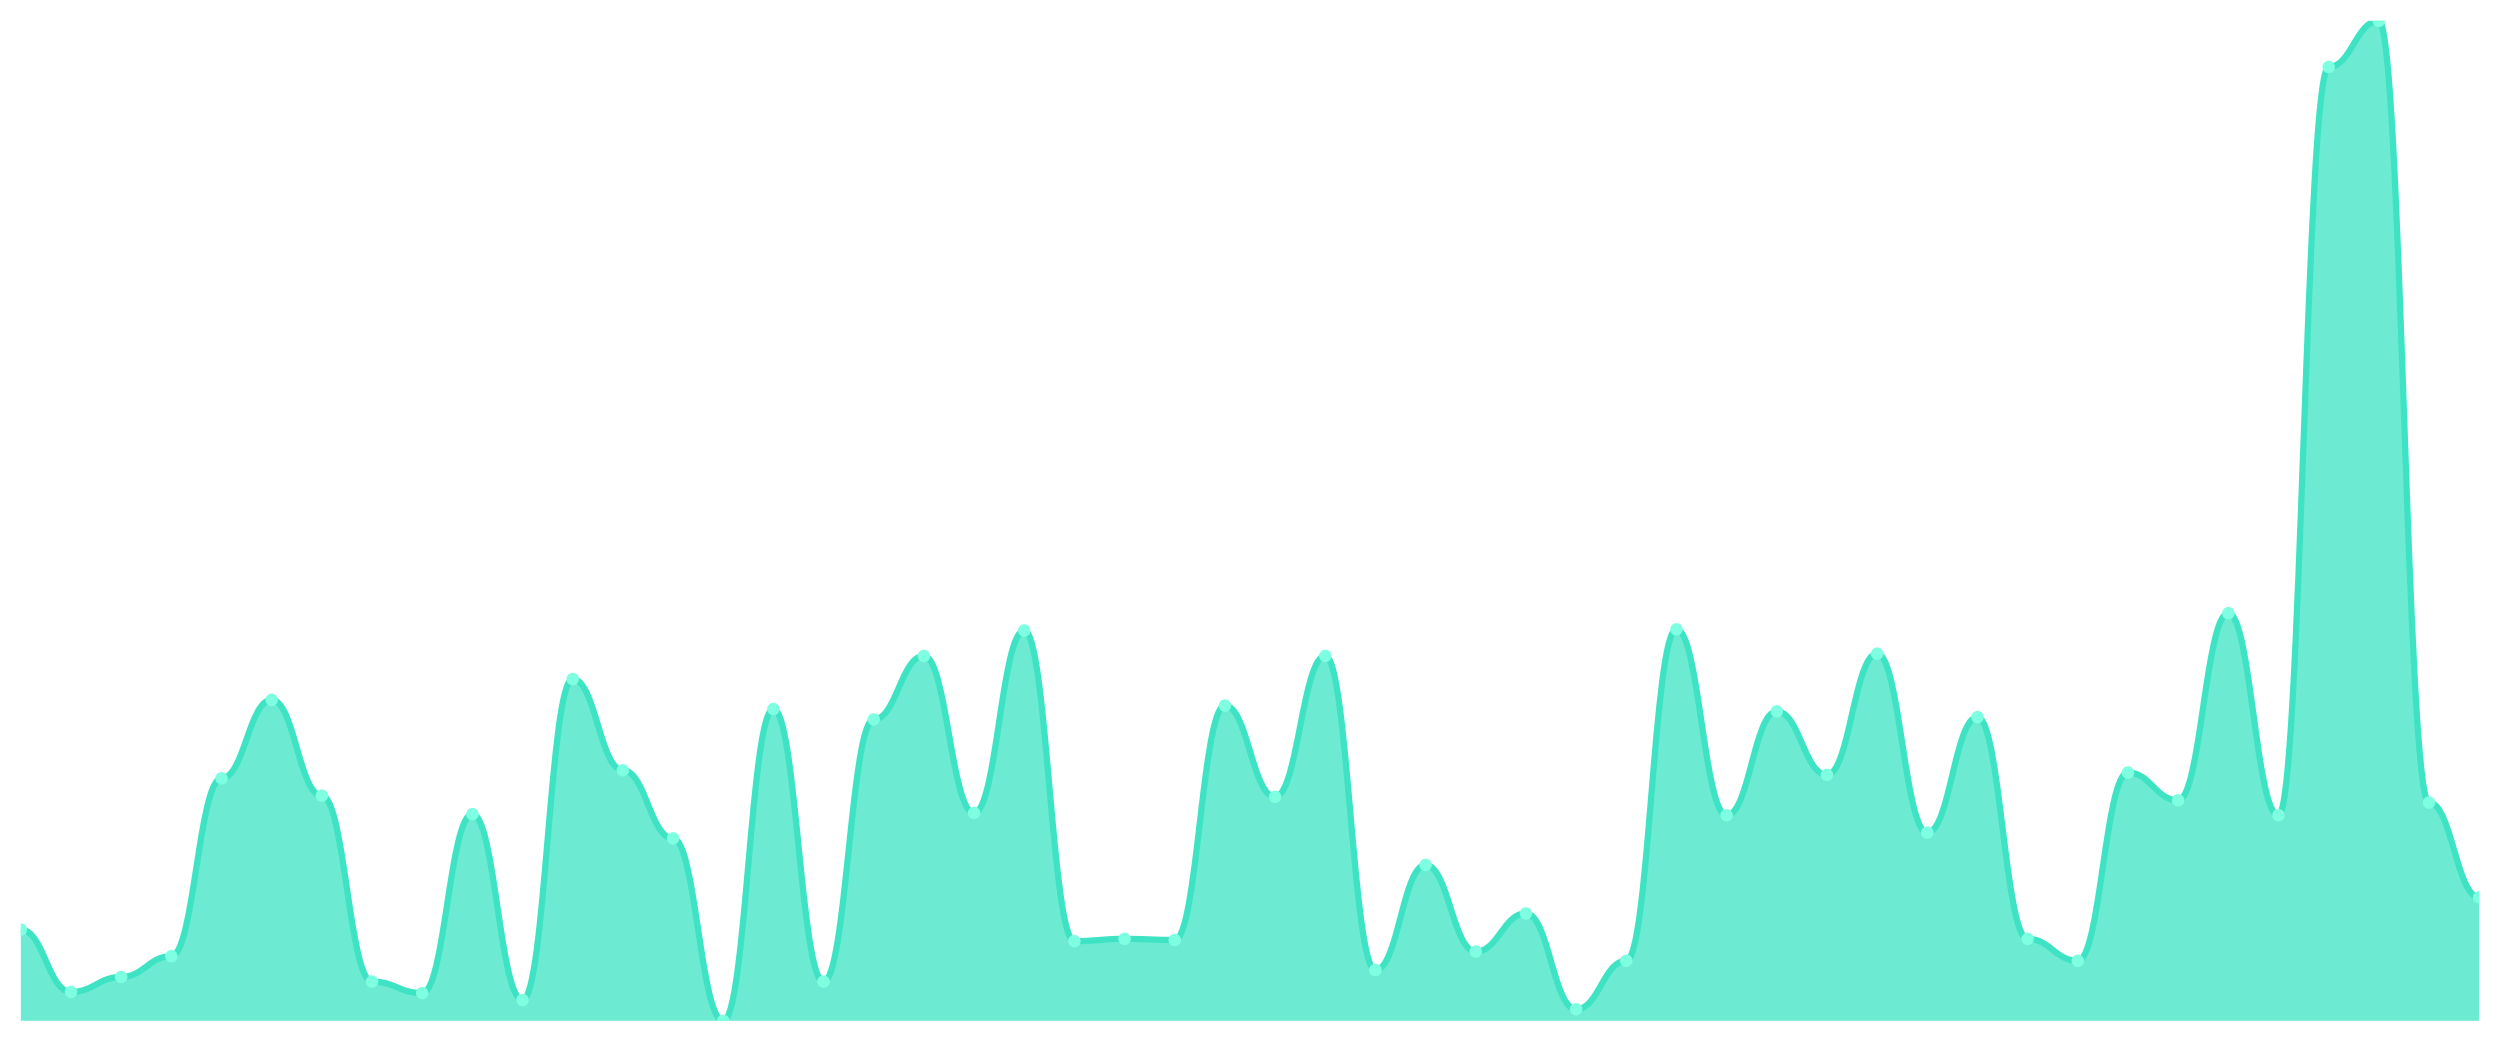
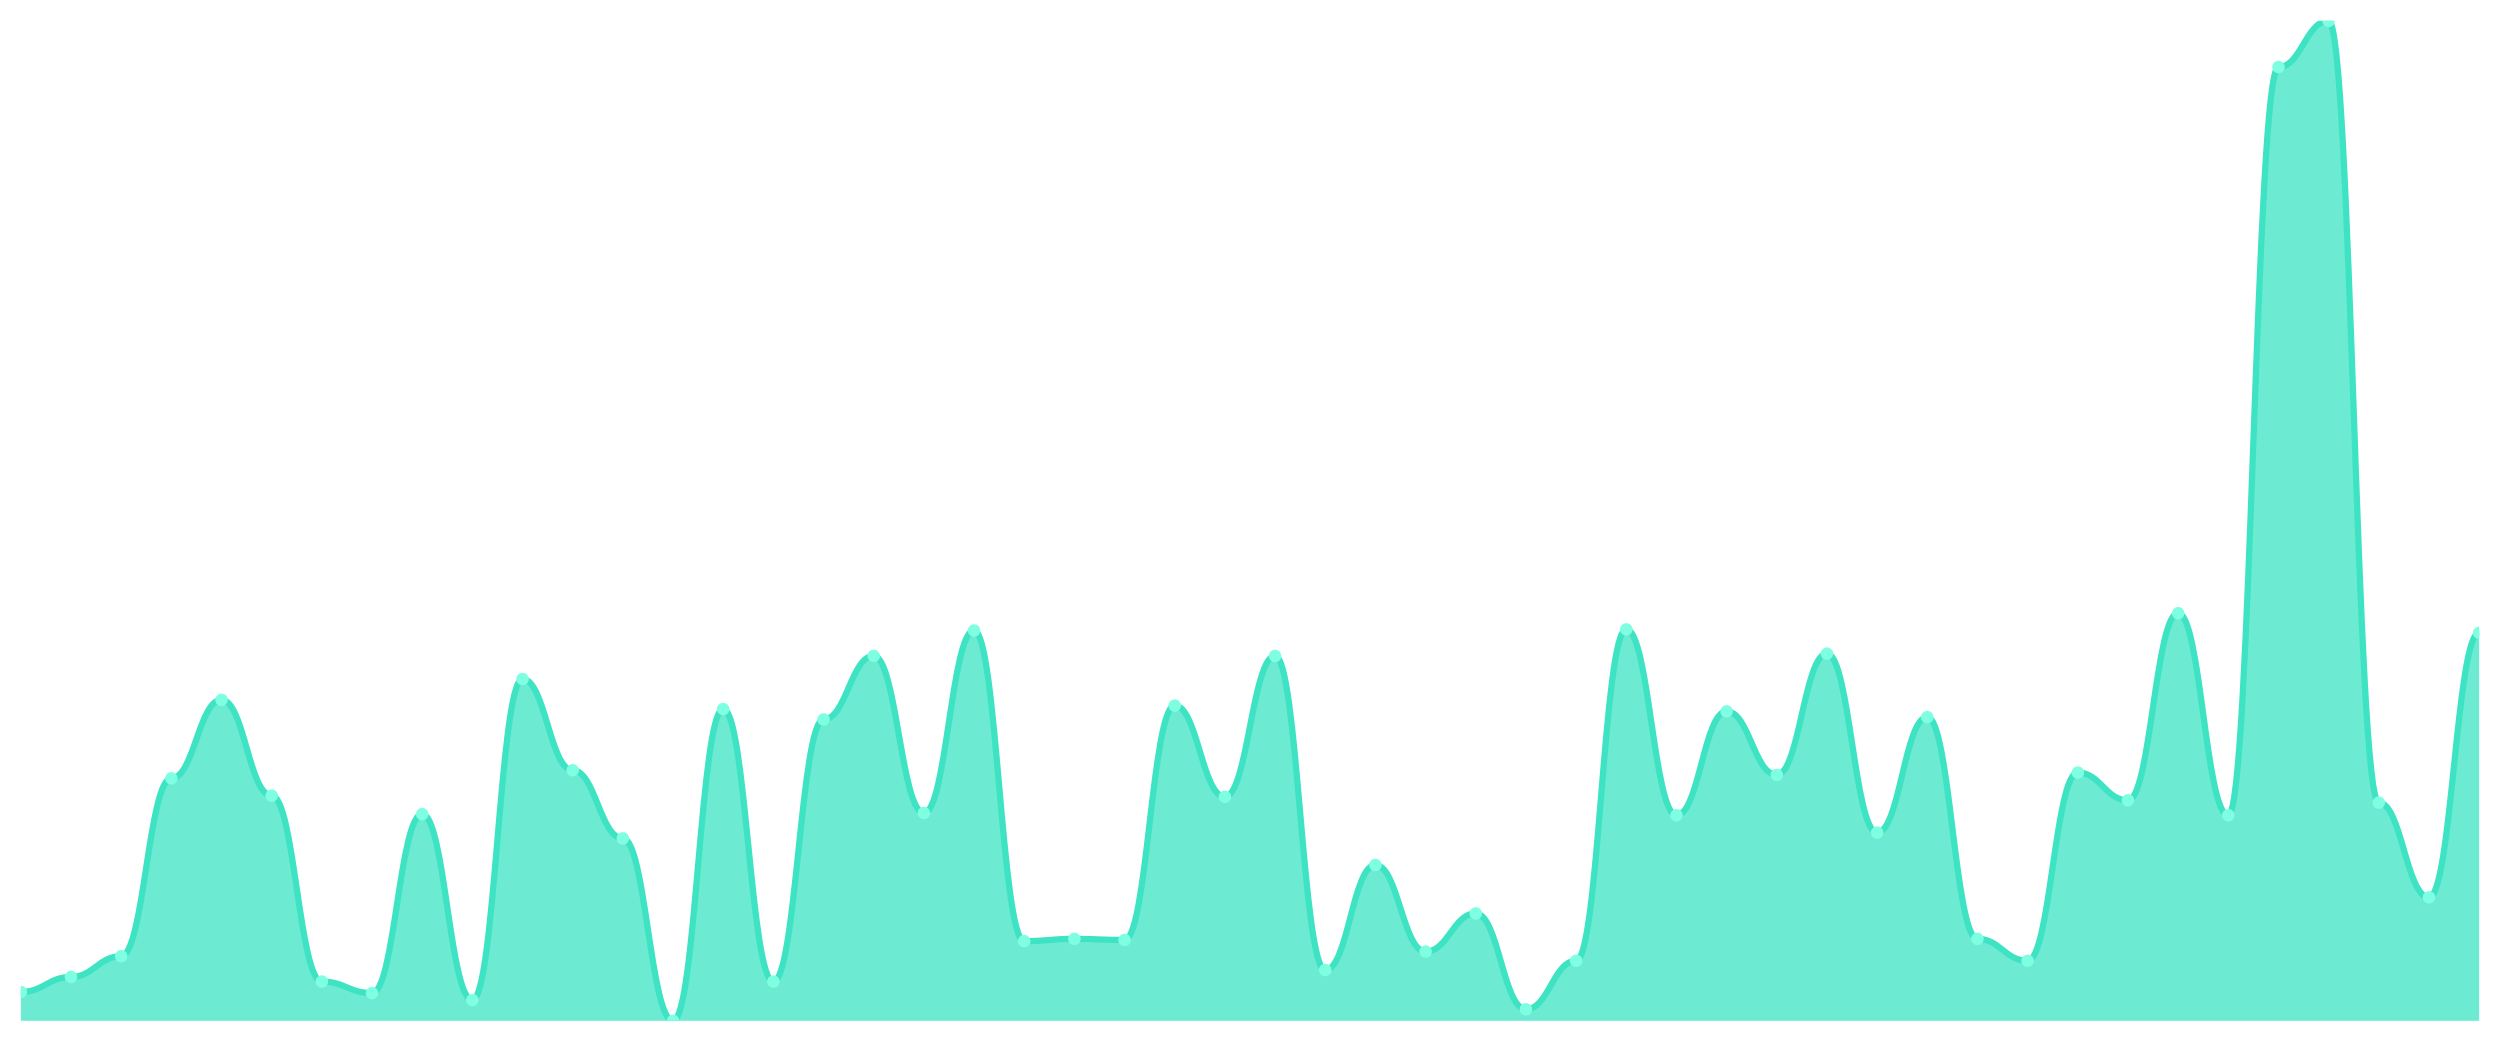
<svg xmlns="http://www.w3.org/2000/svg" viewBox="0 0 1200 500" width="1200" height="500">
  <defs>
    <clipPath id="c">
      <rect x="10" y="10" width="1180" height="480" />
    </clipPath>
  </defs>
  <rect width="1200" height="500" fill="none" />
  <g clip-path="url(#c)">
-     <path d="M 10,490 L 10,446.212 C 20.837,446.212 23.245,476.143 34.082,476.143 C 44.918,476.143 47.327,468.938 58.163,468.938 C 69,468.938 71.408,458.961 82.245,458.961 C 93.082,458.961 95.49,373.603 106.327,373.603 C 117.163,373.603 119.571,335.912 130.408,335.912 C 141.245,335.912 143.653,381.917 154.49,381.917 C 165.327,381.917 167.735,471.155 178.571,471.155 C 189.408,471.155 191.816,476.697 202.653,476.697 C 213.49,476.697 215.898,390.785 226.735,390.785 C 237.571,390.785 239.98,480.023 250.816,480.023 C 261.653,480.023 264.061,325.935 274.898,325.935 C 285.735,325.935 288.143,369.723 298.98,369.723 C 309.816,369.723 312.224,402.425 323.061,402.425 C 333.898,402.425 336.306,490 347.143,490 C 357.98,490 360.388,340.346 371.224,340.346 C 382.061,340.346 384.469,471.155 395.306,471.155 C 406.143,471.155 408.551,345.335 419.388,345.335 C 430.224,345.335 432.633,314.85 443.469,314.85 C 454.306,314.85 456.714,390.231 467.551,390.231 C 478.388,390.231 480.796,302.656 491.633,302.656 C 502.469,302.656 504.878,451.755 515.714,451.755 C 526.551,451.755 528.959,450.647 539.796,450.647 C 550.633,450.647 553.041,451.201 563.878,451.201 C 574.714,451.201 577.122,338.684 587.959,338.684 C 598.796,338.684 601.204,382.471 612.041,382.471 C 622.878,382.471 625.286,314.85 636.122,314.85 C 646.959,314.85 649.367,465.612 660.204,465.612 C 671.041,465.612 673.449,415.173 684.286,415.173 C 695.122,415.173 697.531,456.744 708.367,456.744 C 719.204,456.744 721.612,438.453 732.449,438.453 C 743.286,438.453 745.694,484.457 756.531,484.457 C 767.367,484.457 769.776,461.178 780.612,461.178 C 791.449,461.178 793.857,302.102 804.694,302.102 C 815.531,302.102 817.939,391.339 828.776,391.339 C 839.612,391.339 842.02,341.455 852.857,341.455 C 863.694,341.455 866.102,371.94 876.939,371.94 C 887.776,371.94 890.184,313.741 901.02,313.741 C 911.857,313.741 914.265,399.654 925.102,399.654 C 935.939,399.654 938.347,344.226 949.184,344.226 C 960.02,344.226 962.429,450.647 973.265,450.647 C 984.102,450.647 986.51,461.178 997.347,461.178 C 1008.184,461.178 1010.592,370.831 1021.429,370.831 C 1032.265,370.831 1034.673,384.134 1045.51,384.134 C 1056.347,384.134 1058.755,294.342 1069.592,294.342 C 1080.429,294.342 1082.837,391.339 1093.673,391.339 C 1104.51,391.339 1106.918,32.171 1117.755,32.171 C 1128.592,32.171 1131,10 1141.837,10 C 1152.673,10 1155.082,385.242 1165.918,385.242 C 1176.755,385.242 1179.163,430.693 1190,430.693 L 1190,490 Z" fill="rgba(61,227,195,0.75)" />
-     <path d="M 10,446.212 C 20.837,446.212 23.245,476.143 34.082,476.143 C 44.918,476.143 47.327,468.938 58.163,468.938 C 69,468.938 71.408,458.961 82.245,458.961 C 93.082,458.961 95.49,373.603 106.327,373.603 C 117.163,373.603 119.571,335.912 130.408,335.912 C 141.245,335.912 143.653,381.917 154.49,381.917 C 165.327,381.917 167.735,471.155 178.571,471.155 C 189.408,471.155 191.816,476.697 202.653,476.697 C 213.49,476.697 215.898,390.785 226.735,390.785 C 237.571,390.785 239.98,480.023 250.816,480.023 C 261.653,480.023 264.061,325.935 274.898,325.935 C 285.735,325.935 288.143,369.723 298.98,369.723 C 309.816,369.723 312.224,402.425 323.061,402.425 C 333.898,402.425 336.306,490 347.143,490 C 357.98,490 360.388,340.346 371.224,340.346 C 382.061,340.346 384.469,471.155 395.306,471.155 C 406.143,471.155 408.551,345.335 419.388,345.335 C 430.224,345.335 432.633,314.85 443.469,314.85 C 454.306,314.85 456.714,390.231 467.551,390.231 C 478.388,390.231 480.796,302.656 491.633,302.656 C 502.469,302.656 504.878,451.755 515.714,451.755 C 526.551,451.755 528.959,450.647 539.796,450.647 C 550.633,450.647 553.041,451.201 563.878,451.201 C 574.714,451.201 577.122,338.684 587.959,338.684 C 598.796,338.684 601.204,382.471 612.041,382.471 C 622.878,382.471 625.286,314.85 636.122,314.85 C 646.959,314.85 649.367,465.612 660.204,465.612 C 671.041,465.612 673.449,415.173 684.286,415.173 C 695.122,415.173 697.531,456.744 708.367,456.744 C 719.204,456.744 721.612,438.453 732.449,438.453 C 743.286,438.453 745.694,484.457 756.531,484.457 C 767.367,484.457 769.776,461.178 780.612,461.178 C 791.449,461.178 793.857,302.102 804.694,302.102 C 815.531,302.102 817.939,391.339 828.776,391.339 C 839.612,391.339 842.02,341.455 852.857,341.455 C 863.694,341.455 866.102,371.94 876.939,371.94 C 887.776,371.94 890.184,313.741 901.02,313.741 C 911.857,313.741 914.265,399.654 925.102,399.654 C 935.939,399.654 938.347,344.226 949.184,344.226 C 960.02,344.226 962.429,450.647 973.265,450.647 C 984.102,450.647 986.51,461.178 997.347,461.178 C 1008.184,461.178 1010.592,370.831 1021.429,370.831 C 1032.265,370.831 1034.673,384.134 1045.51,384.134 C 1056.347,384.134 1058.755,294.342 1069.592,294.342 C 1080.429,294.342 1082.837,391.339 1093.673,391.339 C 1104.51,391.339 1106.918,32.171 1117.755,32.171 C 1128.592,32.171 1131,10 1141.837,10 C 1152.673,10 1155.082,385.242 1165.918,385.242 C 1176.755,385.242 1179.163,430.693 1190,430.693" fill="none" stroke="#3de3c3" stroke-width="3" stroke-linecap="round" stroke-linejoin="round" />
-     <circle cx="10" cy="446.212" r="3" fill="#7fffe1" />
-     <circle cx="34.082" cy="476.143" r="3" fill="#7fffe1" />
-     <circle cx="58.163" cy="468.938" r="3" fill="#7fffe1" />
-     <circle cx="82.245" cy="458.961" r="3" fill="#7fffe1" />
-     <circle cx="106.327" cy="373.603" r="3" fill="#7fffe1" />
-     <circle cx="130.408" cy="335.912" r="3" fill="#7fffe1" />
-     <circle cx="154.49" cy="381.917" r="3" fill="#7fffe1" />
-     <circle cx="178.571" cy="471.155" r="3" fill="#7fffe1" />
-     <circle cx="202.653" cy="476.697" r="3" fill="#7fffe1" />
-     <circle cx="226.735" cy="390.785" r="3" fill="#7fffe1" />
-     <circle cx="250.816" cy="480.023" r="3" fill="#7fffe1" />
-     <circle cx="274.898" cy="325.935" r="3" fill="#7fffe1" />
-     <circle cx="298.98" cy="369.723" r="3" fill="#7fffe1" />
-     <circle cx="323.061" cy="402.425" r="3" fill="#7fffe1" />
-     <circle cx="347.143" cy="490" r="3" fill="#7fffe1" />
-     <circle cx="371.224" cy="340.346" r="3" fill="#7fffe1" />
-     <circle cx="395.306" cy="471.155" r="3" fill="#7fffe1" />
-     <circle cx="419.388" cy="345.335" r="3" fill="#7fffe1" />
-     <circle cx="443.469" cy="314.85" r="3" fill="#7fffe1" />
-     <circle cx="467.551" cy="390.231" r="3" fill="#7fffe1" />
-     <circle cx="491.633" cy="302.656" r="3" fill="#7fffe1" />
-     <circle cx="515.714" cy="451.755" r="3" fill="#7fffe1" />
-     <circle cx="539.796" cy="450.647" r="3" fill="#7fffe1" />
-     <circle cx="563.878" cy="451.201" r="3" fill="#7fffe1" />
-     <circle cx="587.959" cy="338.684" r="3" fill="#7fffe1" />
-     <circle cx="612.041" cy="382.471" r="3" fill="#7fffe1" />
-     <circle cx="636.122" cy="314.85" r="3" fill="#7fffe1" />
-     <circle cx="660.204" cy="465.612" r="3" fill="#7fffe1" />
-     <circle cx="684.286" cy="415.173" r="3" fill="#7fffe1" />
-     <circle cx="708.367" cy="456.744" r="3" fill="#7fffe1" />
-     <circle cx="732.449" cy="438.453" r="3" fill="#7fffe1" />
-     <circle cx="756.531" cy="484.457" r="3" fill="#7fffe1" />
-     <circle cx="780.612" cy="461.178" r="3" fill="#7fffe1" />
-     <circle cx="804.694" cy="302.102" r="3" fill="#7fffe1" />
-     <circle cx="828.776" cy="391.339" r="3" fill="#7fffe1" />
-     <circle cx="852.857" cy="341.455" r="3" fill="#7fffe1" />
-     <circle cx="876.939" cy="371.94" r="3" fill="#7fffe1" />
-     <circle cx="901.02" cy="313.741" r="3" fill="#7fffe1" />
-     <circle cx="925.102" cy="399.654" r="3" fill="#7fffe1" />
-     <circle cx="949.184" cy="344.226" r="3" fill="#7fffe1" />
-     <circle cx="973.265" cy="450.647" r="3" fill="#7fffe1" />
-     <circle cx="997.347" cy="461.178" r="3" fill="#7fffe1" />
-     <circle cx="1021.429" cy="370.831" r="3" fill="#7fffe1" />
-     <circle cx="1045.51" cy="384.134" r="3" fill="#7fffe1" />
-     <circle cx="1069.592" cy="294.342" r="3" fill="#7fffe1" />
-     <circle cx="1093.673" cy="391.339" r="3" fill="#7fffe1" />
-     <circle cx="1117.755" cy="32.171" r="3" fill="#7fffe1" />
-     <circle cx="1141.837" cy="10" r="3" fill="#7fffe1" />
-     <circle cx="1165.918" cy="385.242" r="3" fill="#7fffe1" />
-     <circle cx="1190" cy="430.693" r="3" fill="#7fffe1" />
+     <path d="M 10,490 L 10,476.143 C 20.837,476.143 23.245,468.938 34.082,468.938 C 44.918,468.938 47.327,458.961 58.163,458.961 C 69,458.961 71.408,373.603 82.245,373.603 C 93.082,373.603 95.49,335.912 106.327,335.912 C 117.163,335.912 119.571,381.917 130.408,381.917 C 141.245,381.917 143.653,471.155 154.49,471.155 C 165.327,471.155 167.735,476.697 178.571,476.697 C 189.408,476.697 191.816,390.785 202.653,390.785 C 213.49,390.785 215.898,480.023 226.735,480.023 C 237.571,480.023 239.98,325.935 250.816,325.935 C 261.653,325.935 264.061,369.723 274.898,369.723 C 285.735,369.723 288.143,402.425 298.98,402.425 C 309.816,402.425 312.224,490 323.061,490 C 333.898,490 336.306,340.346 347.143,340.346 C 357.98,340.346 360.388,471.155 371.224,471.155 C 382.061,471.155 384.469,345.335 395.306,345.335 C 406.143,345.335 408.551,314.85 419.388,314.85 C 430.224,314.85 432.633,390.231 443.469,390.231 C 454.306,390.231 456.714,302.656 467.551,302.656 C 478.388,302.656 480.796,451.755 491.633,451.755 C 502.469,451.755 504.878,450.647 515.714,450.647 C 526.551,450.647 528.959,451.201 539.796,451.201 C 550.633,451.201 553.041,338.684 563.878,338.684 C 574.714,338.684 577.122,382.471 587.959,382.471 C 598.796,382.471 601.204,314.85 612.041,314.85 C 622.878,314.85 625.286,465.612 636.122,465.612 C 646.959,465.612 649.367,415.173 660.204,415.173 C 671.041,415.173 673.449,456.744 684.286,456.744 C 695.122,456.744 697.531,438.453 708.367,438.453 C 719.204,438.453 721.612,484.457 732.449,484.457 C 743.286,484.457 745.694,461.178 756.531,461.178 C 767.367,461.178 769.776,302.102 780.612,302.102 C 791.449,302.102 793.857,391.339 804.694,391.339 C 815.531,391.339 817.939,341.455 828.776,341.455 C 839.612,341.455 842.02,371.94 852.857,371.94 C 863.694,371.94 866.102,313.741 876.939,313.741 C 887.776,313.741 890.184,399.654 901.02,399.654 C 911.857,399.654 914.265,344.226 925.102,344.226 C 935.939,344.226 938.347,450.647 949.184,450.647 C 960.02,450.647 962.429,461.178 973.265,461.178 C 984.102,461.178 986.51,370.831 997.347,370.831 C 1008.184,370.831 1010.592,384.134 1021.429,384.134 C 1032.265,384.134 1034.673,294.342 1045.51,294.342 C 1056.347,294.342 1058.755,391.339 1069.592,391.339 C 1080.429,391.339 1082.837,32.171 1093.673,32.171 C 1104.51,32.171 1106.918,10 1117.755,10 C 1128.592,10 1131,385.242 1141.837,385.242 C 1152.673,385.242 1155.082,430.693 1165.918,430.693 C 1176.755,430.693 1179.163,303.764 1190,303.764 L 1190,490 Z" fill="rgba(61,227,195,0.75)" />
+     <path d="M 10,476.143 C 20.837,476.143 23.245,468.938 34.082,468.938 C 44.918,468.938 47.327,458.961 58.163,458.961 C 69,458.961 71.408,373.603 82.245,373.603 C 93.082,373.603 95.49,335.912 106.327,335.912 C 117.163,335.912 119.571,381.917 130.408,381.917 C 141.245,381.917 143.653,471.155 154.49,471.155 C 165.327,471.155 167.735,476.697 178.571,476.697 C 189.408,476.697 191.816,390.785 202.653,390.785 C 213.49,390.785 215.898,480.023 226.735,480.023 C 237.571,480.023 239.98,325.935 250.816,325.935 C 261.653,325.935 264.061,369.723 274.898,369.723 C 285.735,369.723 288.143,402.425 298.98,402.425 C 309.816,402.425 312.224,490 323.061,490 C 333.898,490 336.306,340.346 347.143,340.346 C 357.98,340.346 360.388,471.155 371.224,471.155 C 382.061,471.155 384.469,345.335 395.306,345.335 C 406.143,345.335 408.551,314.85 419.388,314.85 C 430.224,314.85 432.633,390.231 443.469,390.231 C 454.306,390.231 456.714,302.656 467.551,302.656 C 478.388,302.656 480.796,451.755 491.633,451.755 C 502.469,451.755 504.878,450.647 515.714,450.647 C 526.551,450.647 528.959,451.201 539.796,451.201 C 550.633,451.201 553.041,338.684 563.878,338.684 C 574.714,338.684 577.122,382.471 587.959,382.471 C 598.796,382.471 601.204,314.85 612.041,314.85 C 622.878,314.85 625.286,465.612 636.122,465.612 C 646.959,465.612 649.367,415.173 660.204,415.173 C 671.041,415.173 673.449,456.744 684.286,456.744 C 695.122,456.744 697.531,438.453 708.367,438.453 C 719.204,438.453 721.612,484.457 732.449,484.457 C 743.286,484.457 745.694,461.178 756.531,461.178 C 767.367,461.178 769.776,302.102 780.612,302.102 C 791.449,302.102 793.857,391.339 804.694,391.339 C 815.531,391.339 817.939,341.455 828.776,341.455 C 839.612,341.455 842.02,371.94 852.857,371.94 C 863.694,371.94 866.102,313.741 876.939,313.741 C 887.776,313.741 890.184,399.654 901.02,399.654 C 911.857,399.654 914.265,344.226 925.102,344.226 C 935.939,344.226 938.347,450.647 949.184,450.647 C 960.02,450.647 962.429,461.178 973.265,461.178 C 984.102,461.178 986.51,370.831 997.347,370.831 C 1008.184,370.831 1010.592,384.134 1021.429,384.134 C 1032.265,384.134 1034.673,294.342 1045.51,294.342 C 1056.347,294.342 1058.755,391.339 1069.592,391.339 C 1080.429,391.339 1082.837,32.171 1093.673,32.171 C 1104.51,32.171 1106.918,10 1117.755,10 C 1128.592,10 1131,385.242 1141.837,385.242 C 1152.673,385.242 1155.082,430.693 1165.918,430.693 C 1176.755,430.693 1179.163,303.764 1190,303.764" fill="none" stroke="#3de3c3" stroke-width="3" stroke-linecap="round" stroke-linejoin="round" />
+     <circle cx="10" cy="476.143" r="3" fill="#7fffe1" />
+     <circle cx="34.082" cy="468.938" r="3" fill="#7fffe1" />
+     <circle cx="58.163" cy="458.961" r="3" fill="#7fffe1" />
+     <circle cx="82.245" cy="373.603" r="3" fill="#7fffe1" />
+     <circle cx="106.327" cy="335.912" r="3" fill="#7fffe1" />
+     <circle cx="130.408" cy="381.917" r="3" fill="#7fffe1" />
+     <circle cx="154.49" cy="471.155" r="3" fill="#7fffe1" />
+     <circle cx="178.571" cy="476.697" r="3" fill="#7fffe1" />
+     <circle cx="202.653" cy="390.785" r="3" fill="#7fffe1" />
+     <circle cx="226.735" cy="480.023" r="3" fill="#7fffe1" />
+     <circle cx="250.816" cy="325.935" r="3" fill="#7fffe1" />
+     <circle cx="274.898" cy="369.723" r="3" fill="#7fffe1" />
+     <circle cx="298.98" cy="402.425" r="3" fill="#7fffe1" />
+     <circle cx="323.061" cy="490" r="3" fill="#7fffe1" />
+     <circle cx="347.143" cy="340.346" r="3" fill="#7fffe1" />
+     <circle cx="371.224" cy="471.155" r="3" fill="#7fffe1" />
+     <circle cx="395.306" cy="345.335" r="3" fill="#7fffe1" />
+     <circle cx="419.388" cy="314.85" r="3" fill="#7fffe1" />
+     <circle cx="443.469" cy="390.231" r="3" fill="#7fffe1" />
+     <circle cx="467.551" cy="302.656" r="3" fill="#7fffe1" />
+     <circle cx="491.633" cy="451.755" r="3" fill="#7fffe1" />
+     <circle cx="515.714" cy="450.647" r="3" fill="#7fffe1" />
+     <circle cx="539.796" cy="451.201" r="3" fill="#7fffe1" />
+     <circle cx="563.878" cy="338.684" r="3" fill="#7fffe1" />
+     <circle cx="587.959" cy="382.471" r="3" fill="#7fffe1" />
+     <circle cx="612.041" cy="314.85" r="3" fill="#7fffe1" />
+     <circle cx="636.122" cy="465.612" r="3" fill="#7fffe1" />
+     <circle cx="660.204" cy="415.173" r="3" fill="#7fffe1" />
+     <circle cx="684.286" cy="456.744" r="3" fill="#7fffe1" />
+     <circle cx="708.367" cy="438.453" r="3" fill="#7fffe1" />
+     <circle cx="732.449" cy="484.457" r="3" fill="#7fffe1" />
+     <circle cx="756.531" cy="461.178" r="3" fill="#7fffe1" />
+     <circle cx="780.612" cy="302.102" r="3" fill="#7fffe1" />
+     <circle cx="804.694" cy="391.339" r="3" fill="#7fffe1" />
+     <circle cx="828.776" cy="341.455" r="3" fill="#7fffe1" />
+     <circle cx="852.857" cy="371.94" r="3" fill="#7fffe1" />
+     <circle cx="876.939" cy="313.741" r="3" fill="#7fffe1" />
+     <circle cx="901.02" cy="399.654" r="3" fill="#7fffe1" />
+     <circle cx="925.102" cy="344.226" r="3" fill="#7fffe1" />
+     <circle cx="949.184" cy="450.647" r="3" fill="#7fffe1" />
+     <circle cx="973.265" cy="461.178" r="3" fill="#7fffe1" />
+     <circle cx="997.347" cy="370.831" r="3" fill="#7fffe1" />
+     <circle cx="1021.429" cy="384.134" r="3" fill="#7fffe1" />
+     <circle cx="1045.51" cy="294.342" r="3" fill="#7fffe1" />
+     <circle cx="1069.592" cy="391.339" r="3" fill="#7fffe1" />
+     <circle cx="1093.673" cy="32.171" r="3" fill="#7fffe1" />
+     <circle cx="1117.755" cy="10" r="3" fill="#7fffe1" />
+     <circle cx="1141.837" cy="385.242" r="3" fill="#7fffe1" />
+     <circle cx="1165.918" cy="430.693" r="3" fill="#7fffe1" />
+     <circle cx="1190" cy="303.764" r="3" fill="#7fffe1" />
  </g>
</svg>
